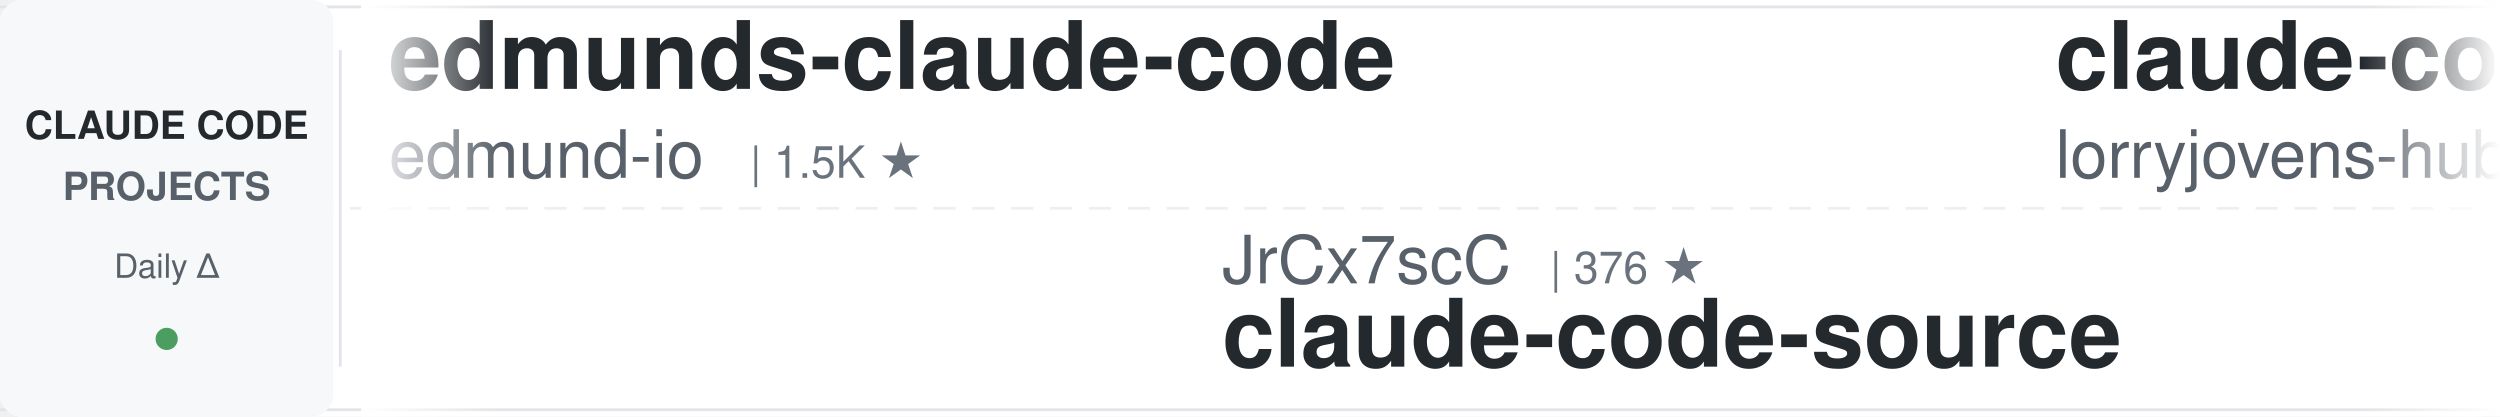
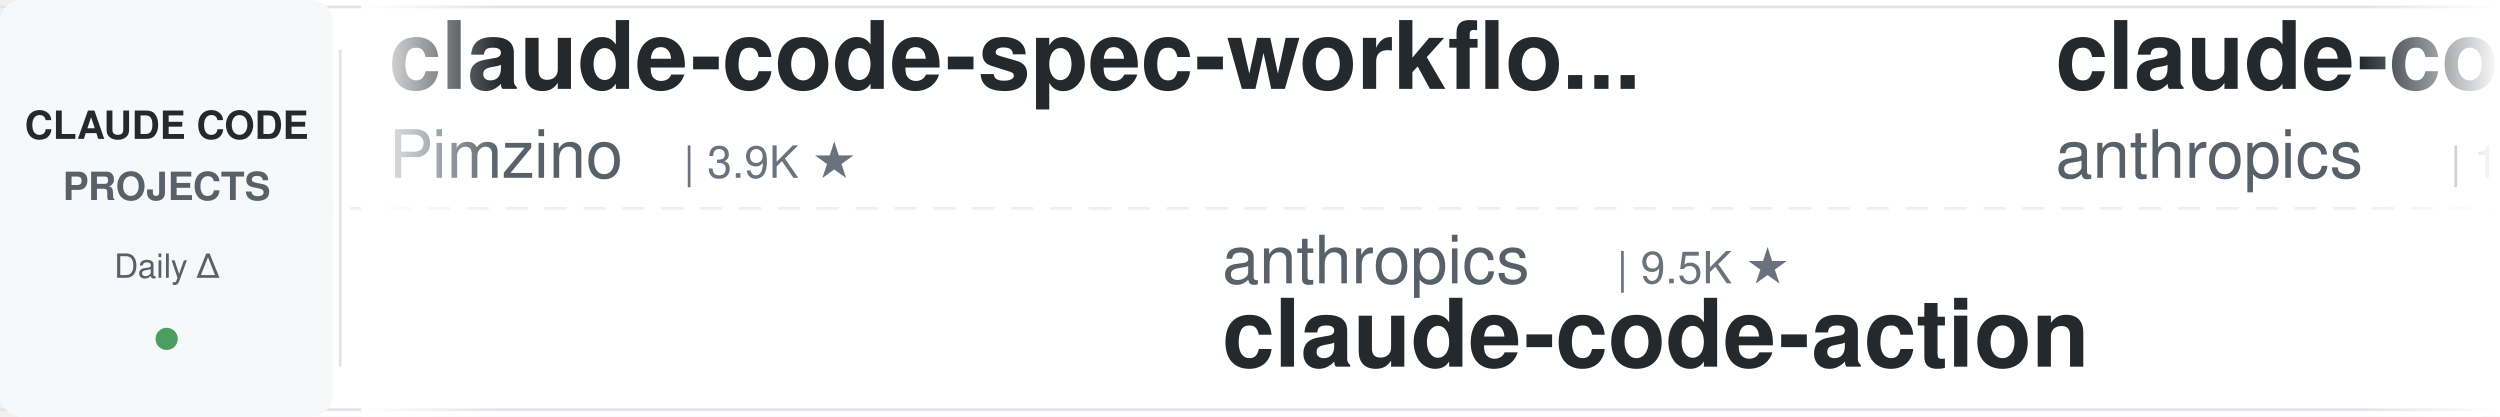
<svg xmlns="http://www.w3.org/2000/svg" width="900" height="150">
  <defs>
    <linearGradient id="leftFade" x1="0%" y1="0%" x2="100%" y2="0%">
      <stop offset="0%" style="stop-color:#ffffff;stop-opacity:1" />
      <stop offset="100%" style="stop-color:#ffffff;stop-opacity:0" />
    </linearGradient>
    <linearGradient id="rightFade" x1="0%" y1="0%" x2="100%" y2="0%">
      <stop offset="0%" style="stop-color:#ffffff;stop-opacity:0" />
      <stop offset="100%" style="stop-color:#ffffff;stop-opacity:1" />
    </linearGradient>
  </defs>
  <rect width="900" height="150" fill="#ffffff" rx="8" />
  <rect x="0" y="2" width="900" height="1" fill="#e1e4e8" />
  <rect x="0" y="147" width="900" height="1" fill="#e1e4e8" />
  <line x1="0" y1="75" x2="900" y2="75" stroke="#e1e4e8" stroke-width="1" stroke-dasharray="8 6" opacity="0.6" />
  <rect x="0" y="0" width="120" height="150" fill="#f6f8fa" rx="8" />
  <text x="60" y="50" font-family="-apple-system, BlinkMacSystemFont, 'Segoe UI', Helvetica, Arial, sans-serif" font-size="14" font-weight="600" fill="#24292e" text-anchor="middle">CLAUDE CODE</text>
  <text x="60" y="72" font-family="-apple-system, BlinkMacSystemFont, 'Segoe UI', Helvetica, Arial, sans-serif" font-size="14" font-weight="600" fill="#586069" text-anchor="middle">PROJECTS</text>
  <text x="60" y="100" font-family="-apple-system, BlinkMacSystemFont, 'Segoe UI', Helvetica, Arial, sans-serif" font-size="12" font-weight="500" fill="#586069" text-anchor="middle">Daily Δ</text>
  <circle cx="60" cy="122" r="4" fill="#22863a" opacity="0.8" />
  <rect x="122" y="18" width="1" height="114" fill="#e1e4e8" />
  <clipPath id="tickerClip">
    <rect x="130" y="0" width="770" height="150" />
  </clipPath>
  <g clip-path="url(#tickerClip)">
    <g id="tickerItems">
      <animateTransform attributeName="transform" attributeType="XML" type="translate" from="0 0" to="-3000 0" dur="54s" repeatCount="indefinite" />
      <g transform="translate(0, 0)">
-         <text x="140" y="32" font-family="-apple-system, BlinkMacSystemFont, 'Segoe UI', Helvetica, Arial, sans-serif" font-size="34" font-weight="600" fill="#24292e">edmunds-claude-code</text>
-         <text x="140" y="64" font-family="-apple-system, BlinkMacSystemFont, 'Segoe UI', Helvetica, Arial, sans-serif" font-size="24" font-weight="400" fill="#586069">edmund-io</text>
-         <text x="270" y="64" font-family="-apple-system, BlinkMacSystemFont, 'Segoe UI', Helvetica, Arial, sans-serif" font-size="16" font-weight="500" fill="#6a737d">| 1.5K ★</text>
+         <text x="140" y="32" font-family="-apple-system, BlinkMacSystemFont, 'Segoe UI', Helvetica, Arial, sans-serif" font-size="34" font-weight="600" fill="#24292e">claude-code-spec-workflo...</text>
+         <text x="140" y="64" font-family="-apple-system, BlinkMacSystemFont, 'Segoe UI', Helvetica, Arial, sans-serif" font-size="24" font-weight="400" fill="#586069">Pimzino</text>
+         <text x="246" y="64" font-family="-apple-system, BlinkMacSystemFont, 'Segoe UI', Helvetica, Arial, sans-serif" font-size="16" font-weight="500" fill="#6a737d">| 3.9K ★</text>
      </g>
      <g transform="translate(300, 0)">
-         <text x="140" y="102" font-family="-apple-system, BlinkMacSystemFont, 'Segoe UI', Helvetica, Arial, sans-serif" font-size="24" font-weight="400" fill="#586069">JrCx7scC</text>
-         <text x="258" y="102" font-family="-apple-system, BlinkMacSystemFont, 'Segoe UI', Helvetica, Arial, sans-serif" font-size="16" font-weight="500" fill="#6a737d">| 376 ★</text>
-         <text x="140" y="132" font-family="-apple-system, BlinkMacSystemFont, 'Segoe UI', Helvetica, Arial, sans-serif" font-size="34" font-weight="600" fill="#24292e">claude-code-source</text>
+         <text x="140" y="102" font-family="-apple-system, BlinkMacSystemFont, 'Segoe UI', Helvetica, Arial, sans-serif" font-size="24" font-weight="400" fill="#586069">anthropics</text>
+         <text x="282" y="102" font-family="-apple-system, BlinkMacSystemFont, 'Segoe UI', Helvetica, Arial, sans-serif" font-size="16" font-weight="500" fill="#6a737d">| 9.5K ★</text>
+         <text x="140" y="132" font-family="-apple-system, BlinkMacSystemFont, 'Segoe UI', Helvetica, Arial, sans-serif" font-size="34" font-weight="600" fill="#24292e">claude-code-action</text>
      </g>
      <g transform="translate(600, 0)">
-         <text x="140" y="32" font-family="-apple-system, BlinkMacSystemFont, 'Segoe UI', Helvetica, Arial, sans-serif" font-size="34" font-weight="600" fill="#24292e">claude-code-rust</text>
-         <text x="140" y="64" font-family="-apple-system, BlinkMacSystemFont, 'Segoe UI', Helvetica, Arial, sans-serif" font-size="24" font-weight="400" fill="#586069">lorryjovens-hub</text>
-         <text x="342" y="64" font-family="-apple-system, BlinkMacSystemFont, 'Segoe UI', Helvetica, Arial, sans-serif" font-size="16" font-weight="500" fill="#6a737d">| 1.7K ★</text>
-       </g>
-       <g transform="translate(900, 0)">
-         <text x="140" y="102" font-family="-apple-system, BlinkMacSystemFont, 'Segoe UI', Helvetica, Arial, sans-serif" font-size="24" font-weight="400" fill="#586069">https-deeplearning-ai</text>
-         <text x="414" y="102" font-family="-apple-system, BlinkMacSystemFont, 'Segoe UI', Helvetica, Arial, sans-serif" font-size="16" font-weight="500" fill="#6a737d">| 555 ★</text>
-         <text x="140" y="132" font-family="-apple-system, BlinkMacSystemFont, 'Segoe UI', Helvetica, Arial, sans-serif" font-size="34" font-weight="600" fill="#24292e">sc-claude-code-files</text>
-       </g>
-       <g transform="translate(1200, 0)">
-         <text x="140" y="32" font-family="-apple-system, BlinkMacSystemFont, 'Segoe UI', Helvetica, Arial, sans-serif" font-size="34" font-weight="600" fill="#24292e">claude-code-transcripts</text>
-         <text x="140" y="64" font-family="-apple-system, BlinkMacSystemFont, 'Segoe UI', Helvetica, Arial, sans-serif" font-size="24" font-weight="400" fill="#586069">simonw</text>
-         <text x="234" y="64" font-family="-apple-system, BlinkMacSystemFont, 'Segoe UI', Helvetica, Arial, sans-serif" font-size="16" font-weight="500" fill="#6a737d">| 1.7K ★</text>
-       </g>
-       <g transform="translate(1500, 0)">
-         <text x="140" y="102" font-family="-apple-system, BlinkMacSystemFont, 'Segoe UI', Helvetica, Arial, sans-serif" font-size="24" font-weight="400" fill="#586069">davila7</text>
-         <text x="246" y="102" font-family="-apple-system, BlinkMacSystemFont, 'Segoe UI', Helvetica, Arial, sans-serif" font-size="16" font-weight="500" fill="#6a737d">| 32.5K ★</text>
-         <text x="140" y="132" font-family="-apple-system, BlinkMacSystemFont, 'Segoe UI', Helvetica, Arial, sans-serif" font-size="34" font-weight="600" fill="#24292e">claude-code-templates</text>
-       </g>
-       <g transform="translate(1800, 0)">
        <text x="140" y="32" font-family="-apple-system, BlinkMacSystemFont, 'Segoe UI', Helvetica, Arial, sans-serif" font-size="34" font-weight="600" fill="#24292e">claude-code-base-action</text>
        <text x="140" y="64" font-family="-apple-system, BlinkMacSystemFont, 'Segoe UI', Helvetica, Arial, sans-serif" font-size="24" font-weight="400" fill="#586069">anthropics</text>
        <text x="282" y="64" font-family="-apple-system, BlinkMacSystemFont, 'Segoe UI', Helvetica, Arial, sans-serif" font-size="16" font-weight="500" fill="#6a737d">| 1.0K ★</text>
      </g>
+       <g transform="translate(900, 0)">
+         <text x="140" y="102" font-family="-apple-system, BlinkMacSystemFont, 'Segoe UI', Helvetica, Arial, sans-serif" font-size="24" font-weight="400" fill="#586069">Alishahryar1</text>
+         <text x="306" y="102" font-family="-apple-system, BlinkMacSystemFont, 'Segoe UI', Helvetica, Arial, sans-serif" font-size="16" font-weight="500" fill="#6a737d">| 57.5K ★</text>
+         <text x="140" y="132" font-family="-apple-system, BlinkMacSystemFont, 'Segoe UI', Helvetica, Arial, sans-serif" font-size="34" font-weight="600" fill="#24292e">free-claude-code</text>
+       </g>
+       <g transform="translate(1200, 0)">
+         <text x="140" y="32" font-family="-apple-system, BlinkMacSystemFont, 'Segoe UI', Helvetica, Arial, sans-serif" font-size="34" font-weight="600" fill="#24292e">claude-code-settings</text>
+         <text x="140" y="64" font-family="-apple-system, BlinkMacSystemFont, 'Segoe UI', Helvetica, Arial, sans-serif" font-size="24" font-weight="400" fill="#586069">feiskyer</text>
+         <text x="258" y="64" font-family="-apple-system, BlinkMacSystemFont, 'Segoe UI', Helvetica, Arial, sans-serif" font-size="16" font-weight="500" fill="#6a737d">| 1.7K ★</text>
+       </g>
+       <g transform="translate(1500, 0)">
+         <text x="140" y="102" font-family="-apple-system, BlinkMacSystemFont, 'Segoe UI', Helvetica, Arial, sans-serif" font-size="24" font-weight="400" fill="#586069">xu-xiang</text>
+         <text x="258" y="102" font-family="-apple-system, BlinkMacSystemFont, 'Segoe UI', Helvetica, Arial, sans-serif" font-size="16" font-weight="500" fill="#6a737d">| 2.0K ★</text>
+         <text x="140" y="132" font-family="-apple-system, BlinkMacSystemFont, 'Segoe UI', Helvetica, Arial, sans-serif" font-size="34" font-weight="600" fill="#24292e">everything-claude-code-z...</text>
+       </g>
+       <g transform="translate(1800, 0)">
+         <text x="140" y="32" font-family="-apple-system, BlinkMacSystemFont, 'Segoe UI', Helvetica, Arial, sans-serif" font-size="34" font-weight="600" fill="#24292e">arcads-claude-code</text>
+         <text x="140" y="64" font-family="-apple-system, BlinkMacSystemFont, 'Segoe UI', Helvetica, Arial, sans-serif" font-size="24" font-weight="400" fill="#586069">krusemediallc</text>
+         <text x="318" y="64" font-family="-apple-system, BlinkMacSystemFont, 'Segoe UI', Helvetica, Arial, sans-serif" font-size="16" font-weight="500" fill="#6a737d">| 1.6K ★</text>
+       </g>
      <g transform="translate(2100, 0)">
-         <text x="140" y="102" font-family="-apple-system, BlinkMacSystemFont, 'Segoe UI', Helvetica, Arial, sans-serif" font-size="24" font-weight="400" fill="#586069">huangserva</text>
-         <text x="282" y="102" font-family="-apple-system, BlinkMacSystemFont, 'Segoe UI', Helvetica, Arial, sans-serif" font-size="16" font-weight="500" fill="#6a737d">| 630 ★</text>
-         <text x="140" y="132" font-family="-apple-system, BlinkMacSystemFont, 'Segoe UI', Helvetica, Arial, sans-serif" font-size="34" font-weight="600" fill="#24292e">claude-code-cli</text>
+         <text x="140" y="102" font-family="-apple-system, BlinkMacSystemFont, 'Segoe UI', Helvetica, Arial, sans-serif" font-size="24" font-weight="400" fill="#586069">wanshuiyin</text>
+         <text x="282" y="102" font-family="-apple-system, BlinkMacSystemFont, 'Segoe UI', Helvetica, Arial, sans-serif" font-size="16" font-weight="500" fill="#6a737d">| 17.2K ★</text>
+         <text x="140" y="132" font-family="-apple-system, BlinkMacSystemFont, 'Segoe UI', Helvetica, Arial, sans-serif" font-size="34" font-weight="600" fill="#24292e">Auto-claude-code-researc...</text>
      </g>
      <g transform="translate(2400, 0)">
-         <text x="140" y="32" font-family="-apple-system, BlinkMacSystemFont, 'Segoe UI', Helvetica, Arial, sans-serif" font-size="34" font-weight="600" fill="#24292e">system_prompts_leaks</text>
-         <text x="140" y="64" font-family="-apple-system, BlinkMacSystemFont, 'Segoe UI', Helvetica, Arial, sans-serif" font-size="24" font-weight="400" fill="#586069">asgeirtj</text>
-         <text x="258" y="64" font-family="-apple-system, BlinkMacSystemFont, 'Segoe UI', Helvetica, Arial, sans-serif" font-size="16" font-weight="500" fill="#6a737d">| 69.3K ★</text>
+         <text x="140" y="32" font-family="-apple-system, BlinkMacSystemFont, 'Segoe UI', Helvetica, Arial, sans-serif" font-size="34" font-weight="600" fill="#24292e">claude-code-best-practic...</text>
+         <text x="140" y="64" font-family="-apple-system, BlinkMacSystemFont, 'Segoe UI', Helvetica, Arial, sans-serif" font-size="24" font-weight="400" fill="#586069">shanraisshan</text>
+         <text x="306" y="64" font-family="-apple-system, BlinkMacSystemFont, 'Segoe UI', Helvetica, Arial, sans-serif" font-size="16" font-weight="500" fill="#6a737d">| 67.4K ★</text>
      </g>
      <g transform="translate(2700, 0)">
-         <text x="140" y="102" font-family="-apple-system, BlinkMacSystemFont, 'Segoe UI', Helvetica, Arial, sans-serif" font-size="24" font-weight="400" fill="#586069">feiskyer</text>
-         <text x="258" y="102" font-family="-apple-system, BlinkMacSystemFont, 'Segoe UI', Helvetica, Arial, sans-serif" font-size="16" font-weight="500" fill="#6a737d">| 1.7K ★</text>
-         <text x="140" y="132" font-family="-apple-system, BlinkMacSystemFont, 'Segoe UI', Helvetica, Arial, sans-serif" font-size="34" font-weight="600" fill="#24292e">claude-code-settings</text>
+         <text x="140" y="102" font-family="-apple-system, BlinkMacSystemFont, 'Segoe UI', Helvetica, Arial, sans-serif" font-size="24" font-weight="400" fill="#586069">fuergaosi233</text>
+         <text x="306" y="102" font-family="-apple-system, BlinkMacSystemFont, 'Segoe UI', Helvetica, Arial, sans-serif" font-size="16" font-weight="500" fill="#6a737d">| 2.8K ★</text>
+         <text x="140" y="132" font-family="-apple-system, BlinkMacSystemFont, 'Segoe UI', Helvetica, Arial, sans-serif" font-size="34" font-weight="600" fill="#24292e">claude-code-proxy</text>
      </g>
      <g transform="translate(3000, 0)">
-         <text x="140" y="32" font-family="-apple-system, BlinkMacSystemFont, 'Segoe UI', Helvetica, Arial, sans-serif" font-size="34" font-weight="600" fill="#24292e">edmunds-claude-code</text>
-         <text x="140" y="64" font-family="-apple-system, BlinkMacSystemFont, 'Segoe UI', Helvetica, Arial, sans-serif" font-size="24" font-weight="400" fill="#586069">edmund-io</text>
-         <text x="270" y="64" font-family="-apple-system, BlinkMacSystemFont, 'Segoe UI', Helvetica, Arial, sans-serif" font-size="16" font-weight="500" fill="#6a737d">| 1.5K ★</text>
+         <text x="140" y="32" font-family="-apple-system, BlinkMacSystemFont, 'Segoe UI', Helvetica, Arial, sans-serif" font-size="34" font-weight="600" fill="#24292e">claude-code-spec-workflo...</text>
+         <text x="140" y="64" font-family="-apple-system, BlinkMacSystemFont, 'Segoe UI', Helvetica, Arial, sans-serif" font-size="24" font-weight="400" fill="#586069">Pimzino</text>
+         <text x="246" y="64" font-family="-apple-system, BlinkMacSystemFont, 'Segoe UI', Helvetica, Arial, sans-serif" font-size="16" font-weight="500" fill="#6a737d">| 3.9K ★</text>
      </g>
      <g transform="translate(3300, 0)">
-         <text x="140" y="102" font-family="-apple-system, BlinkMacSystemFont, 'Segoe UI', Helvetica, Arial, sans-serif" font-size="24" font-weight="400" fill="#586069">JrCx7scC</text>
-         <text x="258" y="102" font-family="-apple-system, BlinkMacSystemFont, 'Segoe UI', Helvetica, Arial, sans-serif" font-size="16" font-weight="500" fill="#6a737d">| 376 ★</text>
-         <text x="140" y="132" font-family="-apple-system, BlinkMacSystemFont, 'Segoe UI', Helvetica, Arial, sans-serif" font-size="34" font-weight="600" fill="#24292e">claude-code-source</text>
+         <text x="140" y="102" font-family="-apple-system, BlinkMacSystemFont, 'Segoe UI', Helvetica, Arial, sans-serif" font-size="24" font-weight="400" fill="#586069">anthropics</text>
+         <text x="282" y="102" font-family="-apple-system, BlinkMacSystemFont, 'Segoe UI', Helvetica, Arial, sans-serif" font-size="16" font-weight="500" fill="#6a737d">| 9.5K ★</text>
+         <text x="140" y="132" font-family="-apple-system, BlinkMacSystemFont, 'Segoe UI', Helvetica, Arial, sans-serif" font-size="34" font-weight="600" fill="#24292e">claude-code-action</text>
      </g>
      <g transform="translate(3600, 0)">
-         <text x="140" y="32" font-family="-apple-system, BlinkMacSystemFont, 'Segoe UI', Helvetica, Arial, sans-serif" font-size="34" font-weight="600" fill="#24292e">claude-code-rust</text>
-         <text x="140" y="64" font-family="-apple-system, BlinkMacSystemFont, 'Segoe UI', Helvetica, Arial, sans-serif" font-size="24" font-weight="400" fill="#586069">lorryjovens-hub</text>
-         <text x="342" y="64" font-family="-apple-system, BlinkMacSystemFont, 'Segoe UI', Helvetica, Arial, sans-serif" font-size="16" font-weight="500" fill="#6a737d">| 1.7K ★</text>
+         <text x="140" y="32" font-family="-apple-system, BlinkMacSystemFont, 'Segoe UI', Helvetica, Arial, sans-serif" font-size="34" font-weight="600" fill="#24292e">claude-code-base-action</text>
+         <text x="140" y="64" font-family="-apple-system, BlinkMacSystemFont, 'Segoe UI', Helvetica, Arial, sans-serif" font-size="24" font-weight="400" fill="#586069">anthropics</text>
+         <text x="282" y="64" font-family="-apple-system, BlinkMacSystemFont, 'Segoe UI', Helvetica, Arial, sans-serif" font-size="16" font-weight="500" fill="#6a737d">| 1.0K ★</text>
      </g>
      <g transform="translate(3900, 0)">
-         <text x="140" y="102" font-family="-apple-system, BlinkMacSystemFont, 'Segoe UI', Helvetica, Arial, sans-serif" font-size="24" font-weight="400" fill="#586069">https-deeplearning-ai</text>
-         <text x="414" y="102" font-family="-apple-system, BlinkMacSystemFont, 'Segoe UI', Helvetica, Arial, sans-serif" font-size="16" font-weight="500" fill="#6a737d">| 555 ★</text>
-         <text x="140" y="132" font-family="-apple-system, BlinkMacSystemFont, 'Segoe UI', Helvetica, Arial, sans-serif" font-size="34" font-weight="600" fill="#24292e">sc-claude-code-files</text>
+         <text x="140" y="102" font-family="-apple-system, BlinkMacSystemFont, 'Segoe UI', Helvetica, Arial, sans-serif" font-size="24" font-weight="400" fill="#586069">Alishahryar1</text>
+         <text x="306" y="102" font-family="-apple-system, BlinkMacSystemFont, 'Segoe UI', Helvetica, Arial, sans-serif" font-size="16" font-weight="500" fill="#6a737d">| 57.5K ★</text>
+         <text x="140" y="132" font-family="-apple-system, BlinkMacSystemFont, 'Segoe UI', Helvetica, Arial, sans-serif" font-size="34" font-weight="600" fill="#24292e">free-claude-code</text>
      </g>
    </g>
  </g>
  <rect x="130" y="0" width="50" height="150" fill="url(#leftFade)" />
  <rect x="850" y="0" width="50" height="150" fill="url(#rightFade)" />
</svg>
